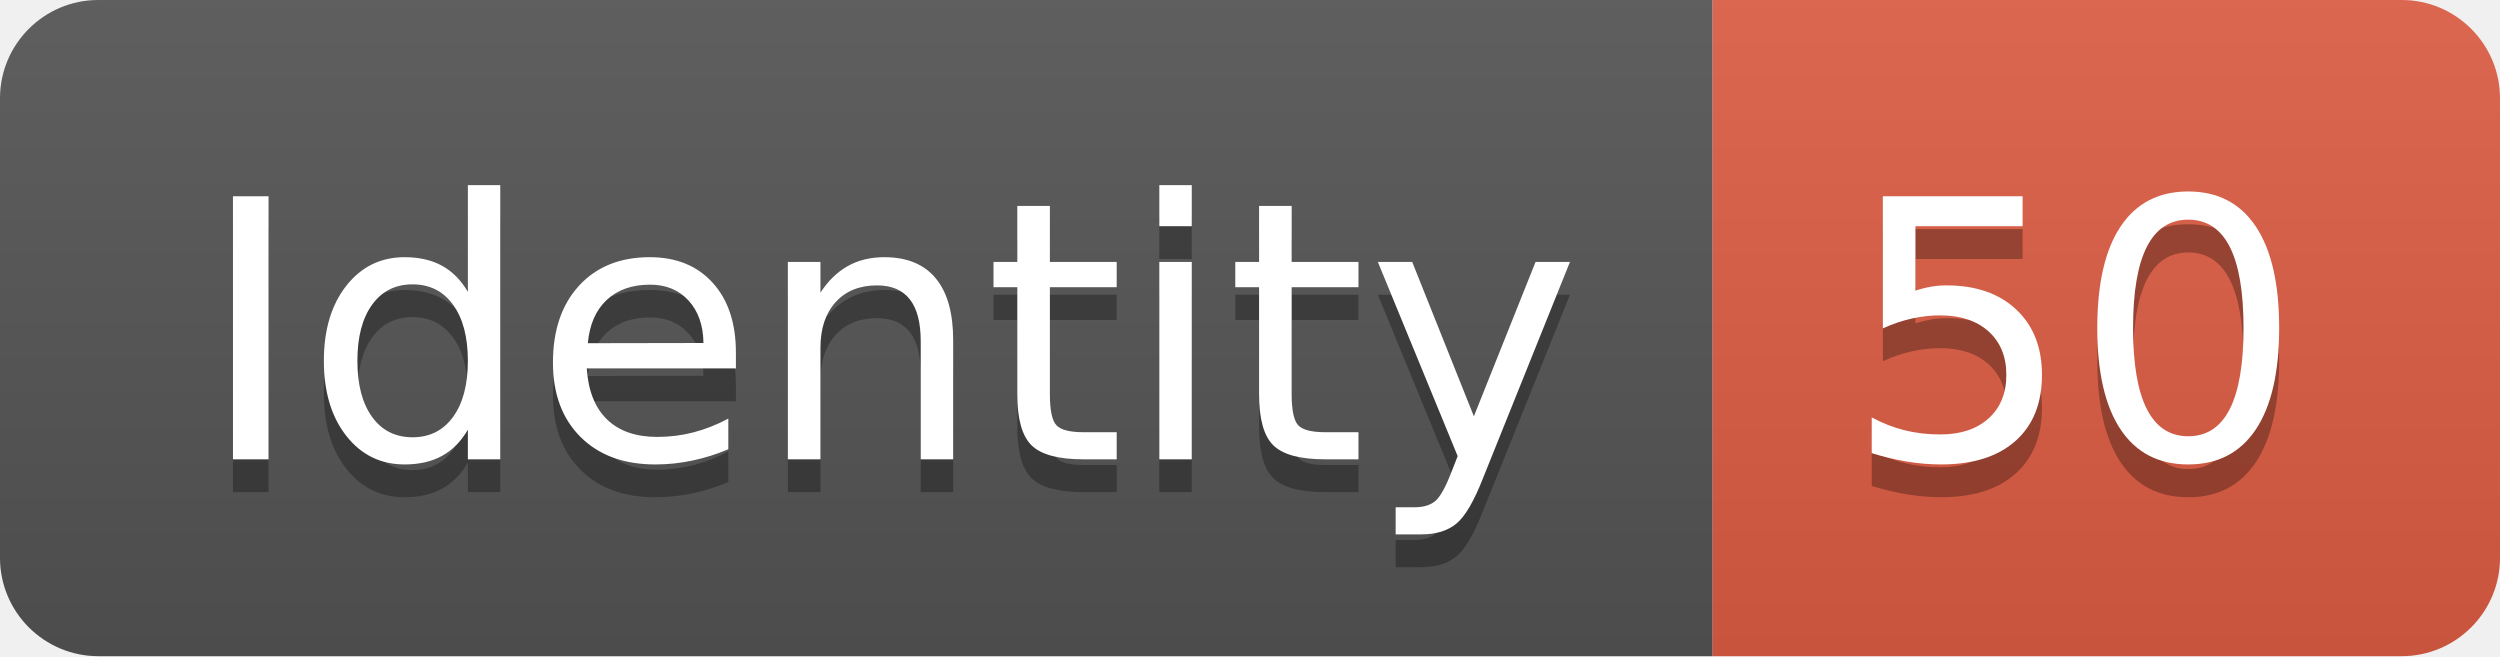
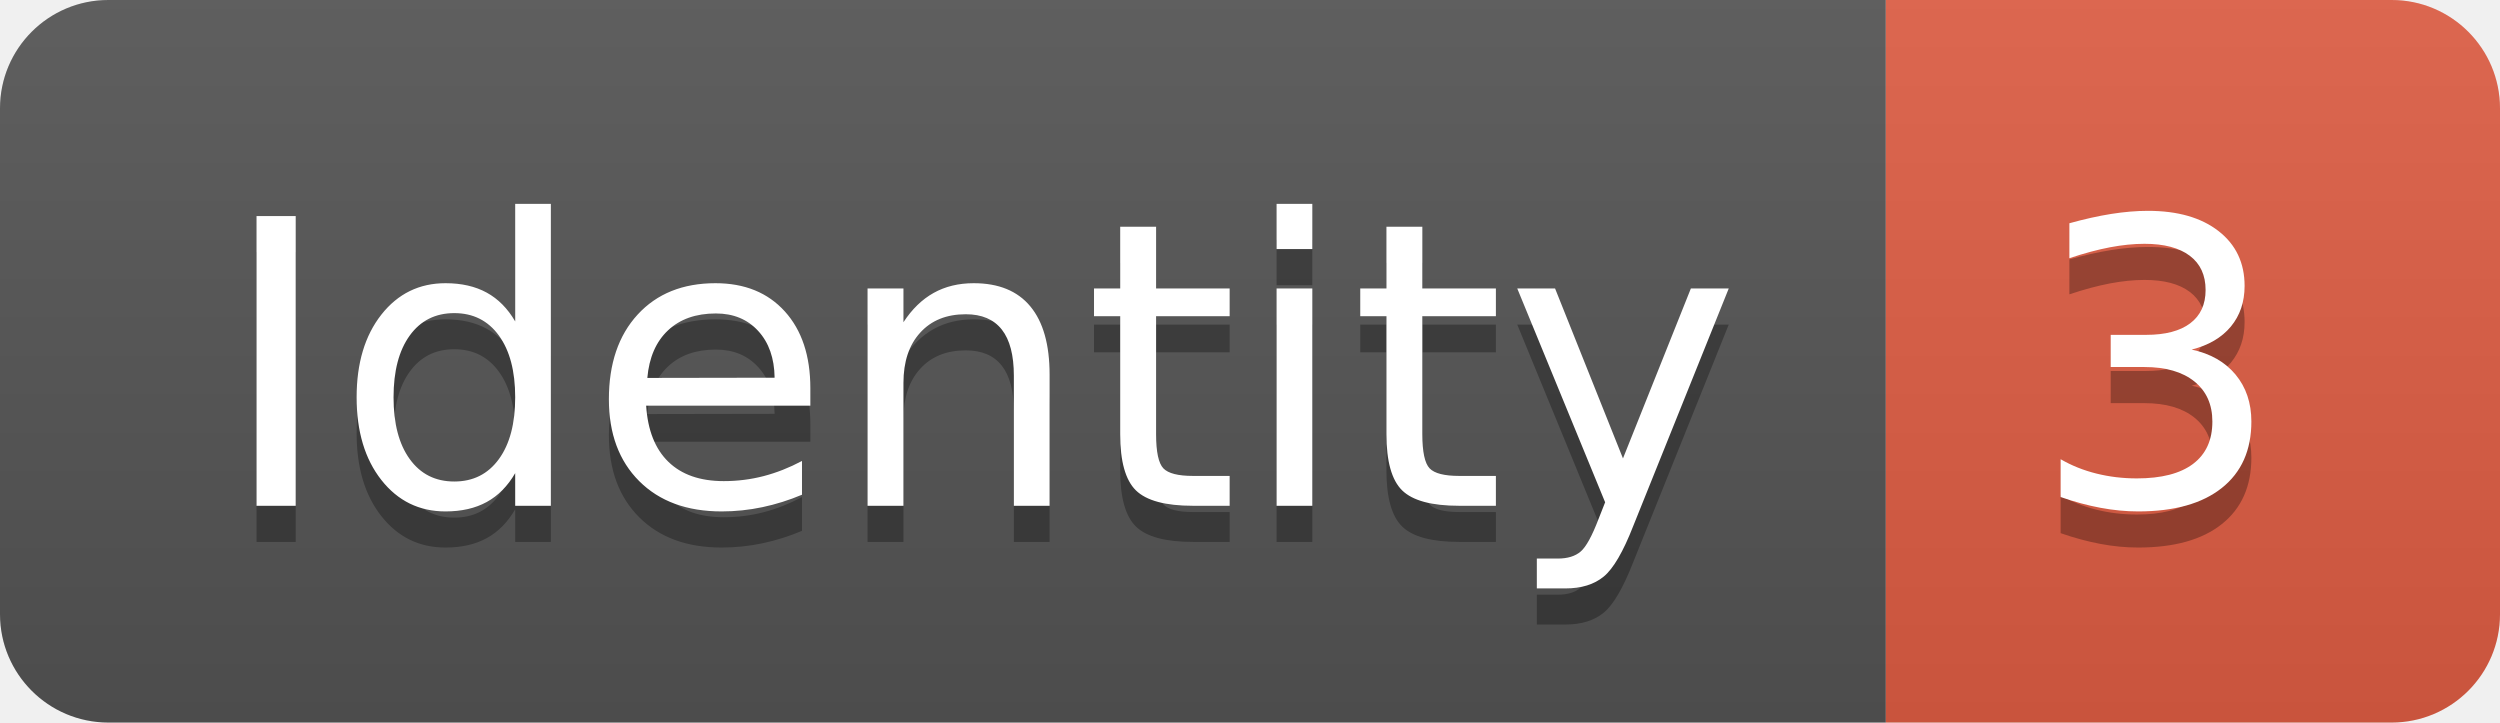
- <svg xmlns="http://www.w3.org/2000/svg" width="76.2" height="20">
+ <svg xmlns="http://www.w3.org/2000/svg" width="69.2" height="20">
  <linearGradient id="smooth" x2="0" y2="100%">
    <stop offset="0" stop-color="#bbb" stop-opacity=".1" />
    <stop offset="1" stop-opacity=".1" />
  </linearGradient>
  <clipPath id="round">
-     <rect width="76.2" height="20" rx="3" fill="#fff" />
+     <rect width="69.2" height="20" rx="3" fill="#fff" />
  </clipPath>
  <g clip-path="url(#round)">
    <rect width="52.2" height="20" fill="#555" />
-     <rect x="52.2" width="24.0" height="20" fill="#e05d44" />
-     <rect width="76.2" height="20" fill="url(#smooth)" />
+     <rect x="52.2" width="17.0" height="20" fill="#e05d44" />
+     <rect width="69.2" height="20" fill="url(#smooth)" />
  </g>
  <g fill="#fff" text-anchor="middle" font-family="DejaVu Sans,Verdana,Geneva,sans-serif" font-size="110">
    <text x="271.0" y="150" fill="#010101" fill-opacity=".3" transform="scale(0.1)" textLength="422.0" lengthAdjust="spacing">Identity</text>
    <text x="271.0" y="140" transform="scale(0.1)" textLength="422.0" lengthAdjust="spacing">Identity</text>
-     <text x="632.0" y="150" fill="#010101" fill-opacity=".3" transform="scale(0.1)" textLength="140.0" lengthAdjust="spacing">50</text>
-     <text x="632.0" y="140" transform="scale(0.1)" textLength="140.0" lengthAdjust="spacing">50</text>
+     <text x="597.0" y="150" fill="#010101" fill-opacity=".3" transform="scale(0.1)" textLength="70.0" lengthAdjust="spacing">3</text>
+     <text x="597.0" y="140" transform="scale(0.1)" textLength="70.0" lengthAdjust="spacing">3</text>
  </g>
</svg>
